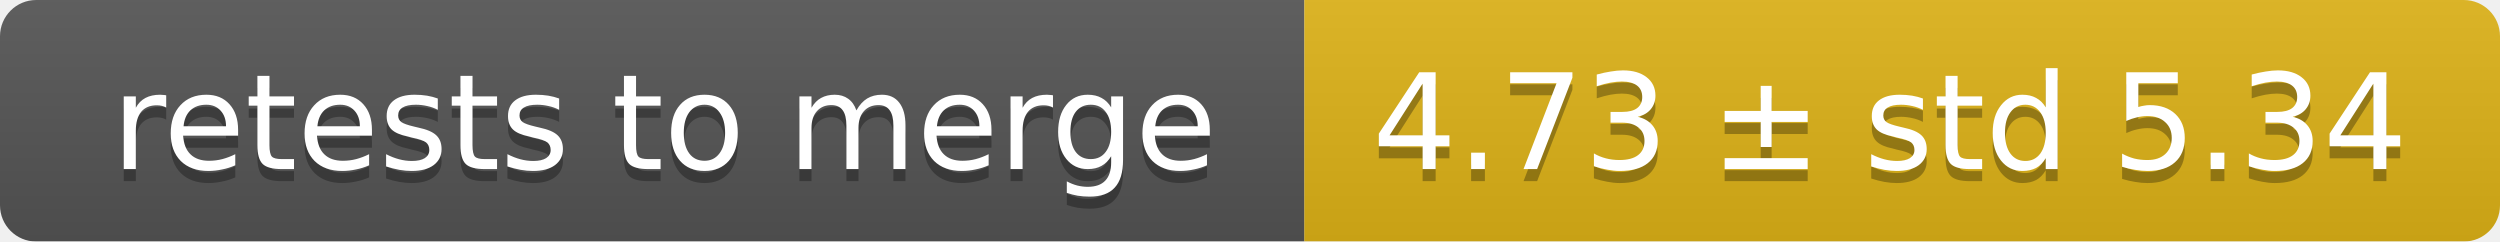
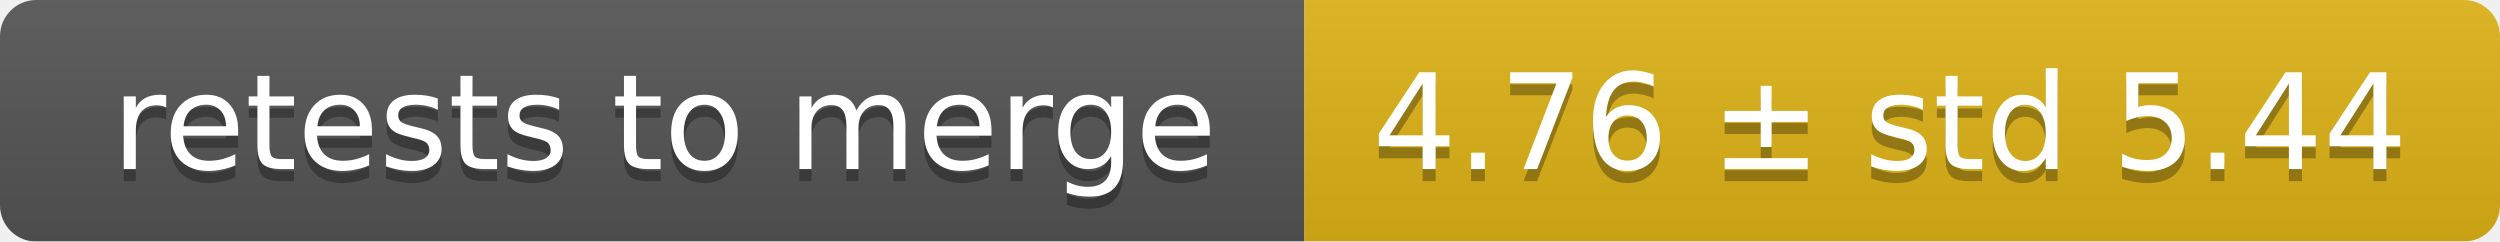
<svg xmlns="http://www.w3.org/2000/svg" width="207" height="20">
  <linearGradient id="smooth" x2="0" y2="100%">
    <stop offset="0" stop-color="#bbb" stop-opacity=".1" />
    <stop offset="1" stop-opacity=".1" />
  </linearGradient>
  <mask id="round">
    <rect width="207" height="20" rx="3" fill="#fff" />
  </mask>
  <g mask="url(#round)">
    <rect width="108" height="20" fill="#555" />
    <rect x="108" width="99" height="20" fill="#dfb317" />
    <rect width="207" height="20" fill="url(#smooth)" />
  </g>
  <g fill="#fff" text-anchor="middle" font-family="DejaVu Sans,Verdana,Geneva,sans-serif" font-size="11">
    <text x="55" y="15" fill="#010101" fill-opacity=".3">retests to merge</text>
    <text x="55" y="14">retests to merge</text>
-     <text x="156.5" y="15" fill="#010101" fill-opacity=".3">4.73 ± std 5.34</text>
-     <text x="156.5" y="14">4.73 ± std 5.34</text>
+     <text x="156.5" y="15" fill="#010101" fill-opacity=".3">4.76 ± std 5.44</text>
+     <text x="156.5" y="14">4.76 ± std 5.44</text>
  </g>
</svg>
